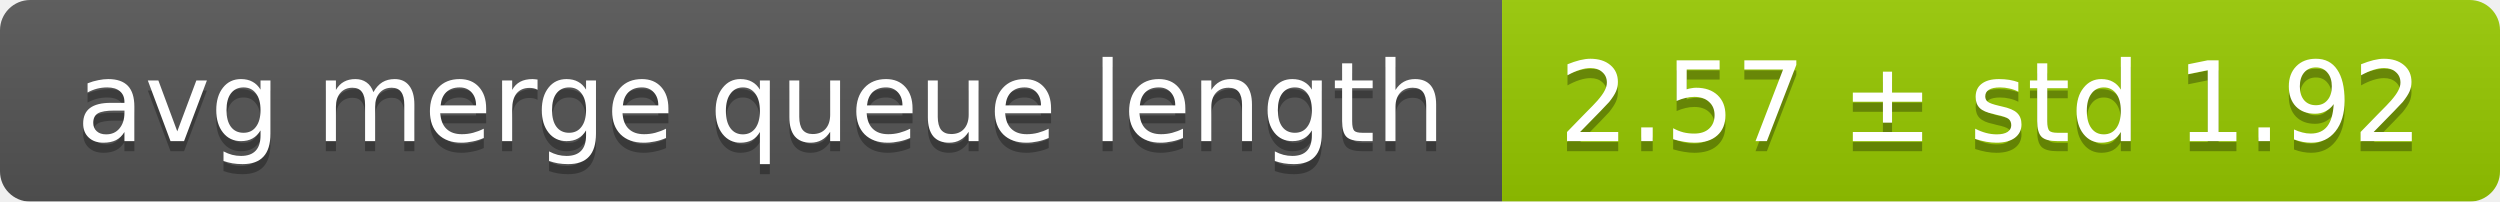
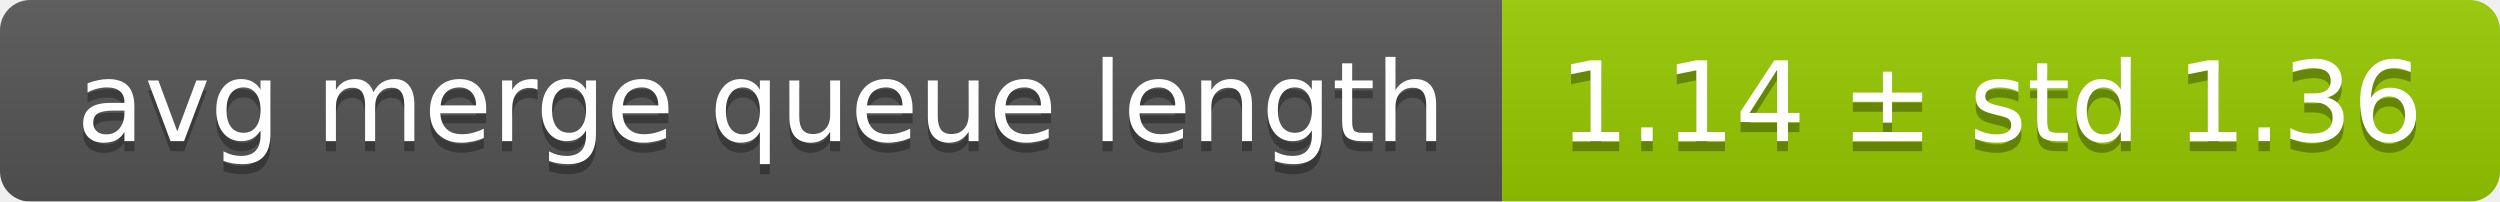
<svg xmlns="http://www.w3.org/2000/svg" width="248" height="20">
  <linearGradient id="smooth" x2="0" y2="100%">
    <stop offset="0" stop-color="#bbb" stop-opacity=".1" />
    <stop offset="1" stop-opacity=".1" />
  </linearGradient>
  <mask id="round">
    <rect width="248" height="20" rx="3" fill="#fff" />
  </mask>
  <g mask="url(#round)">
    <rect width="149" height="20" fill="#555" />
    <rect x="149" width="99" height="20" fill="#97ca00" />
    <rect width="248" height="20" fill="url(#smooth)" />
  </g>
  <g fill="#fff" text-anchor="middle" font-family="DejaVu Sans,Verdana,Geneva,sans-serif" font-size="11">
    <text x="75.5" y="15" fill="#010101" fill-opacity=".3">avg merge queue length</text>
    <text x="75.5" y="14">avg merge queue length</text>
-     <text x="197.5" y="15" fill="#010101" fill-opacity=".3">2.57 ± std 1.92</text>
-     <text x="197.5" y="14">2.57 ± std 1.92</text>
+     <text x="197.5" y="15" fill="#010101" fill-opacity=".3">1.14 ± std 1.36</text>
+     <text x="197.5" y="14">1.14 ± std 1.36</text>
  </g>
</svg>
